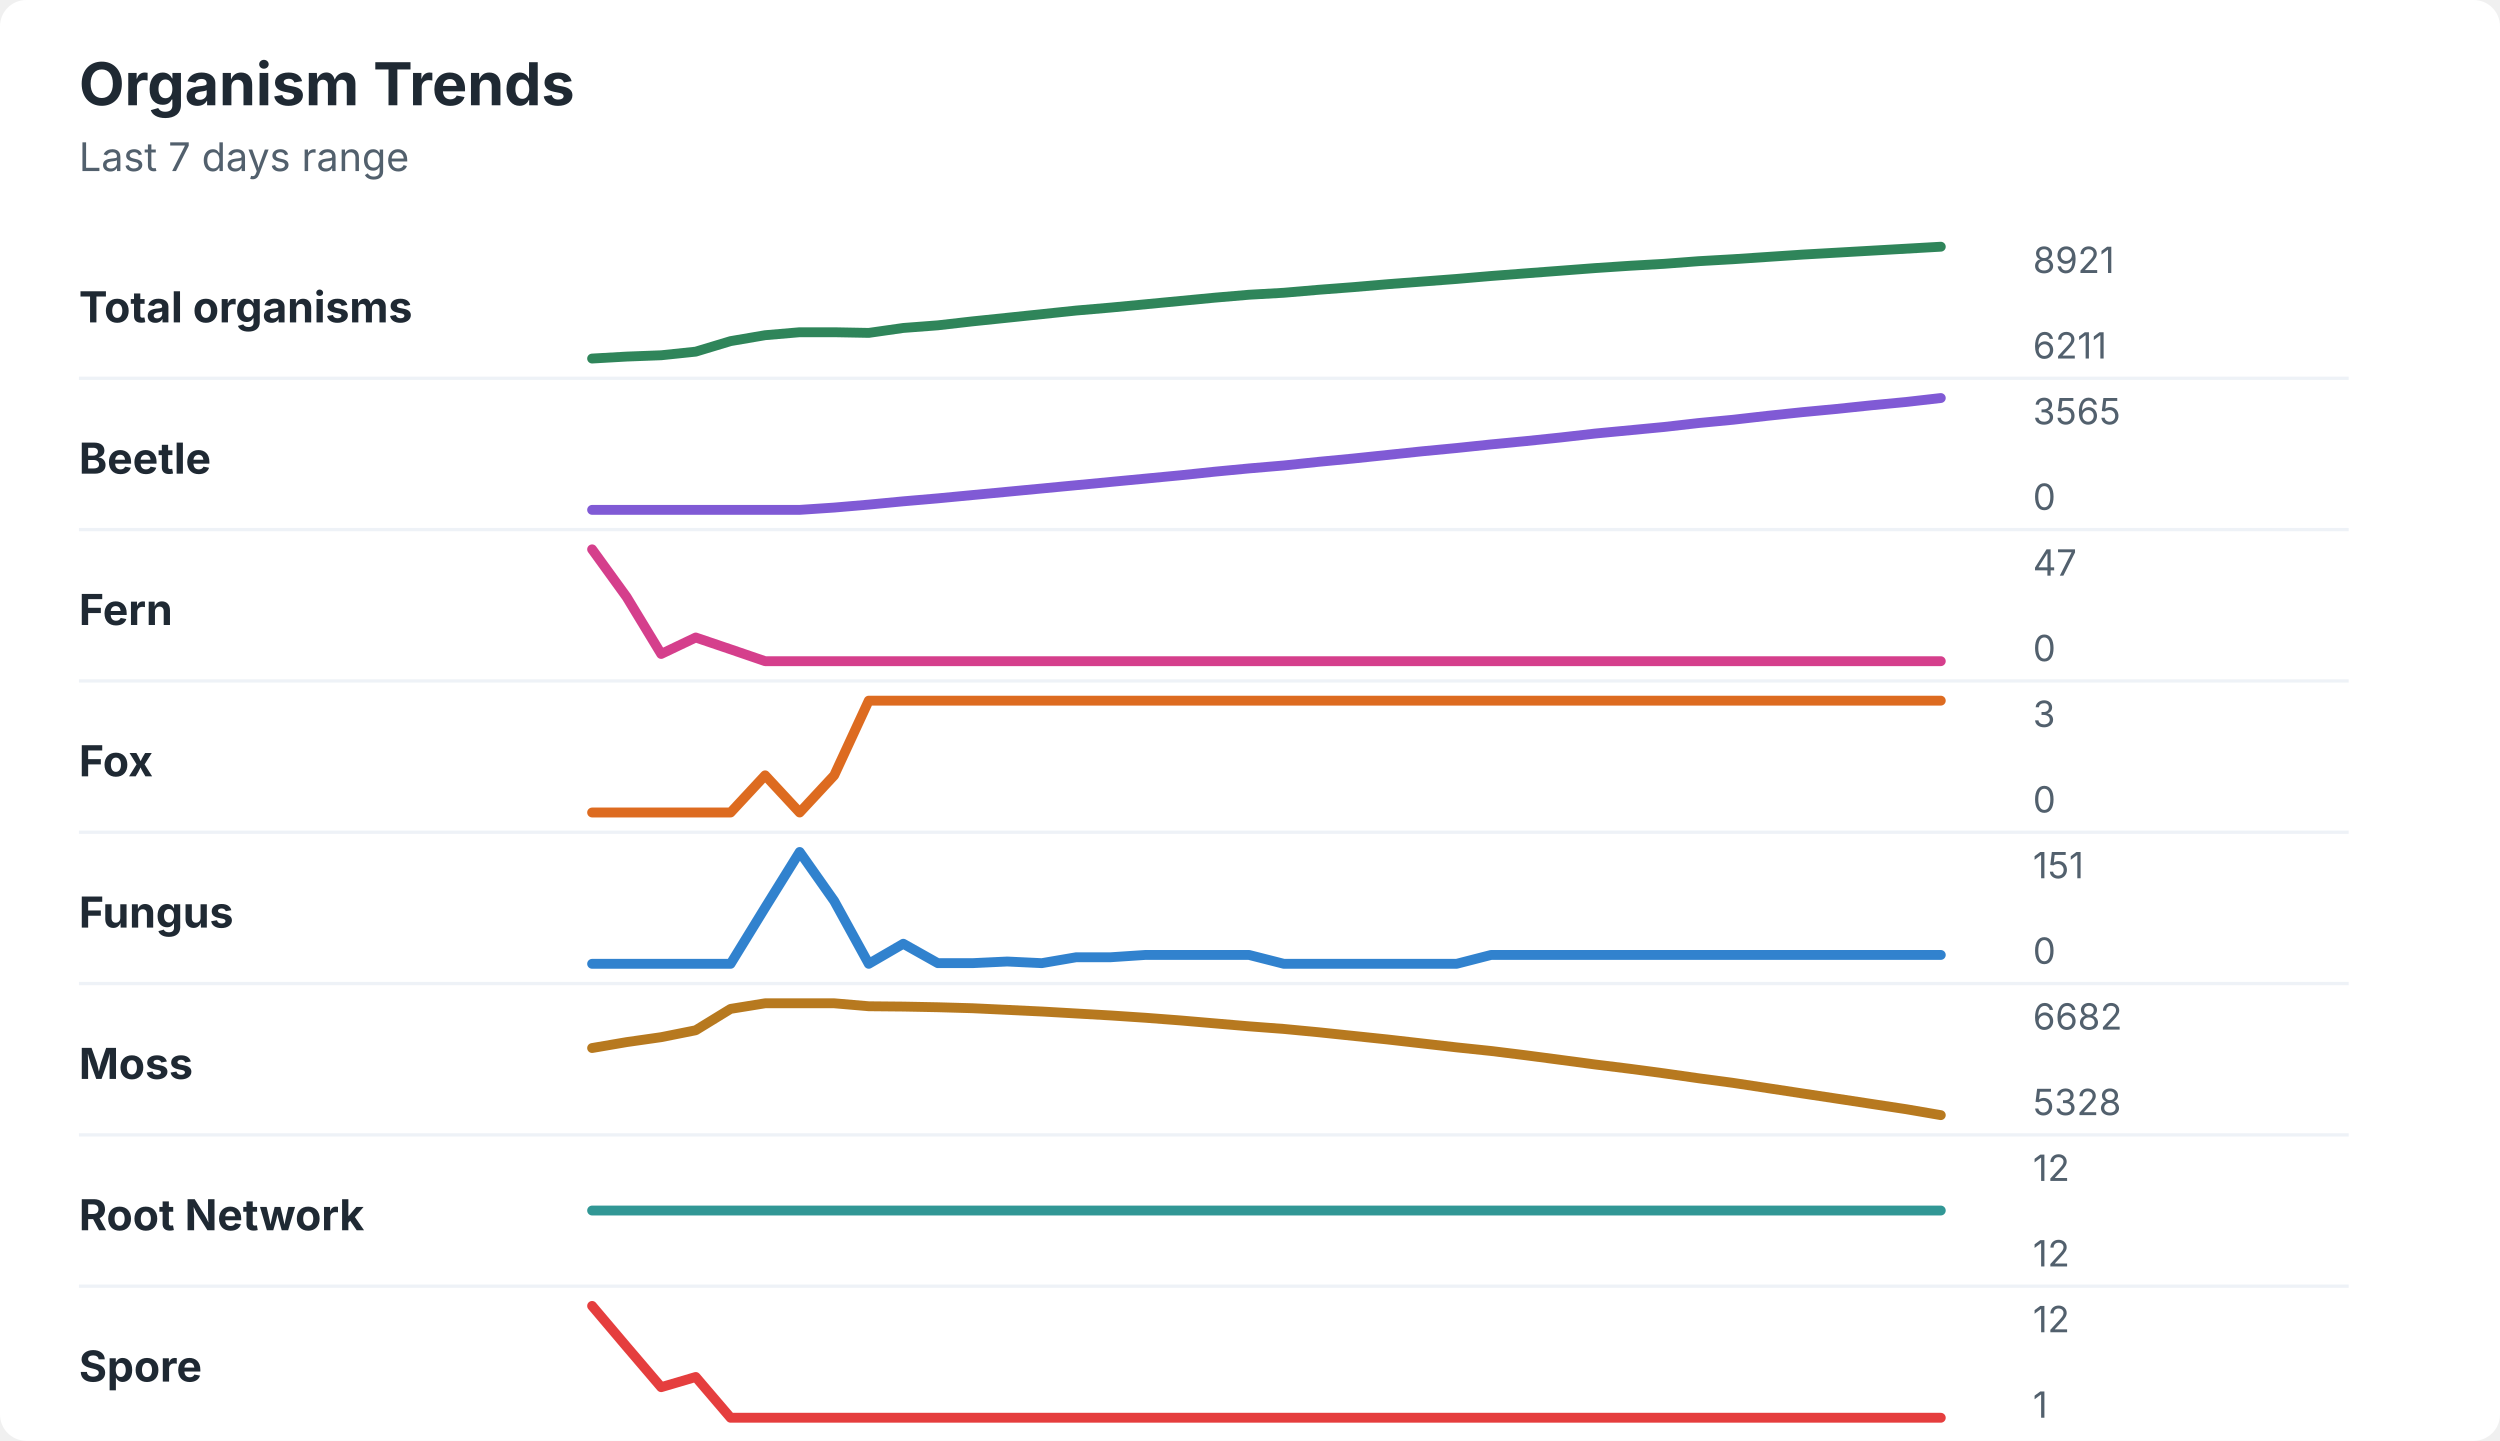
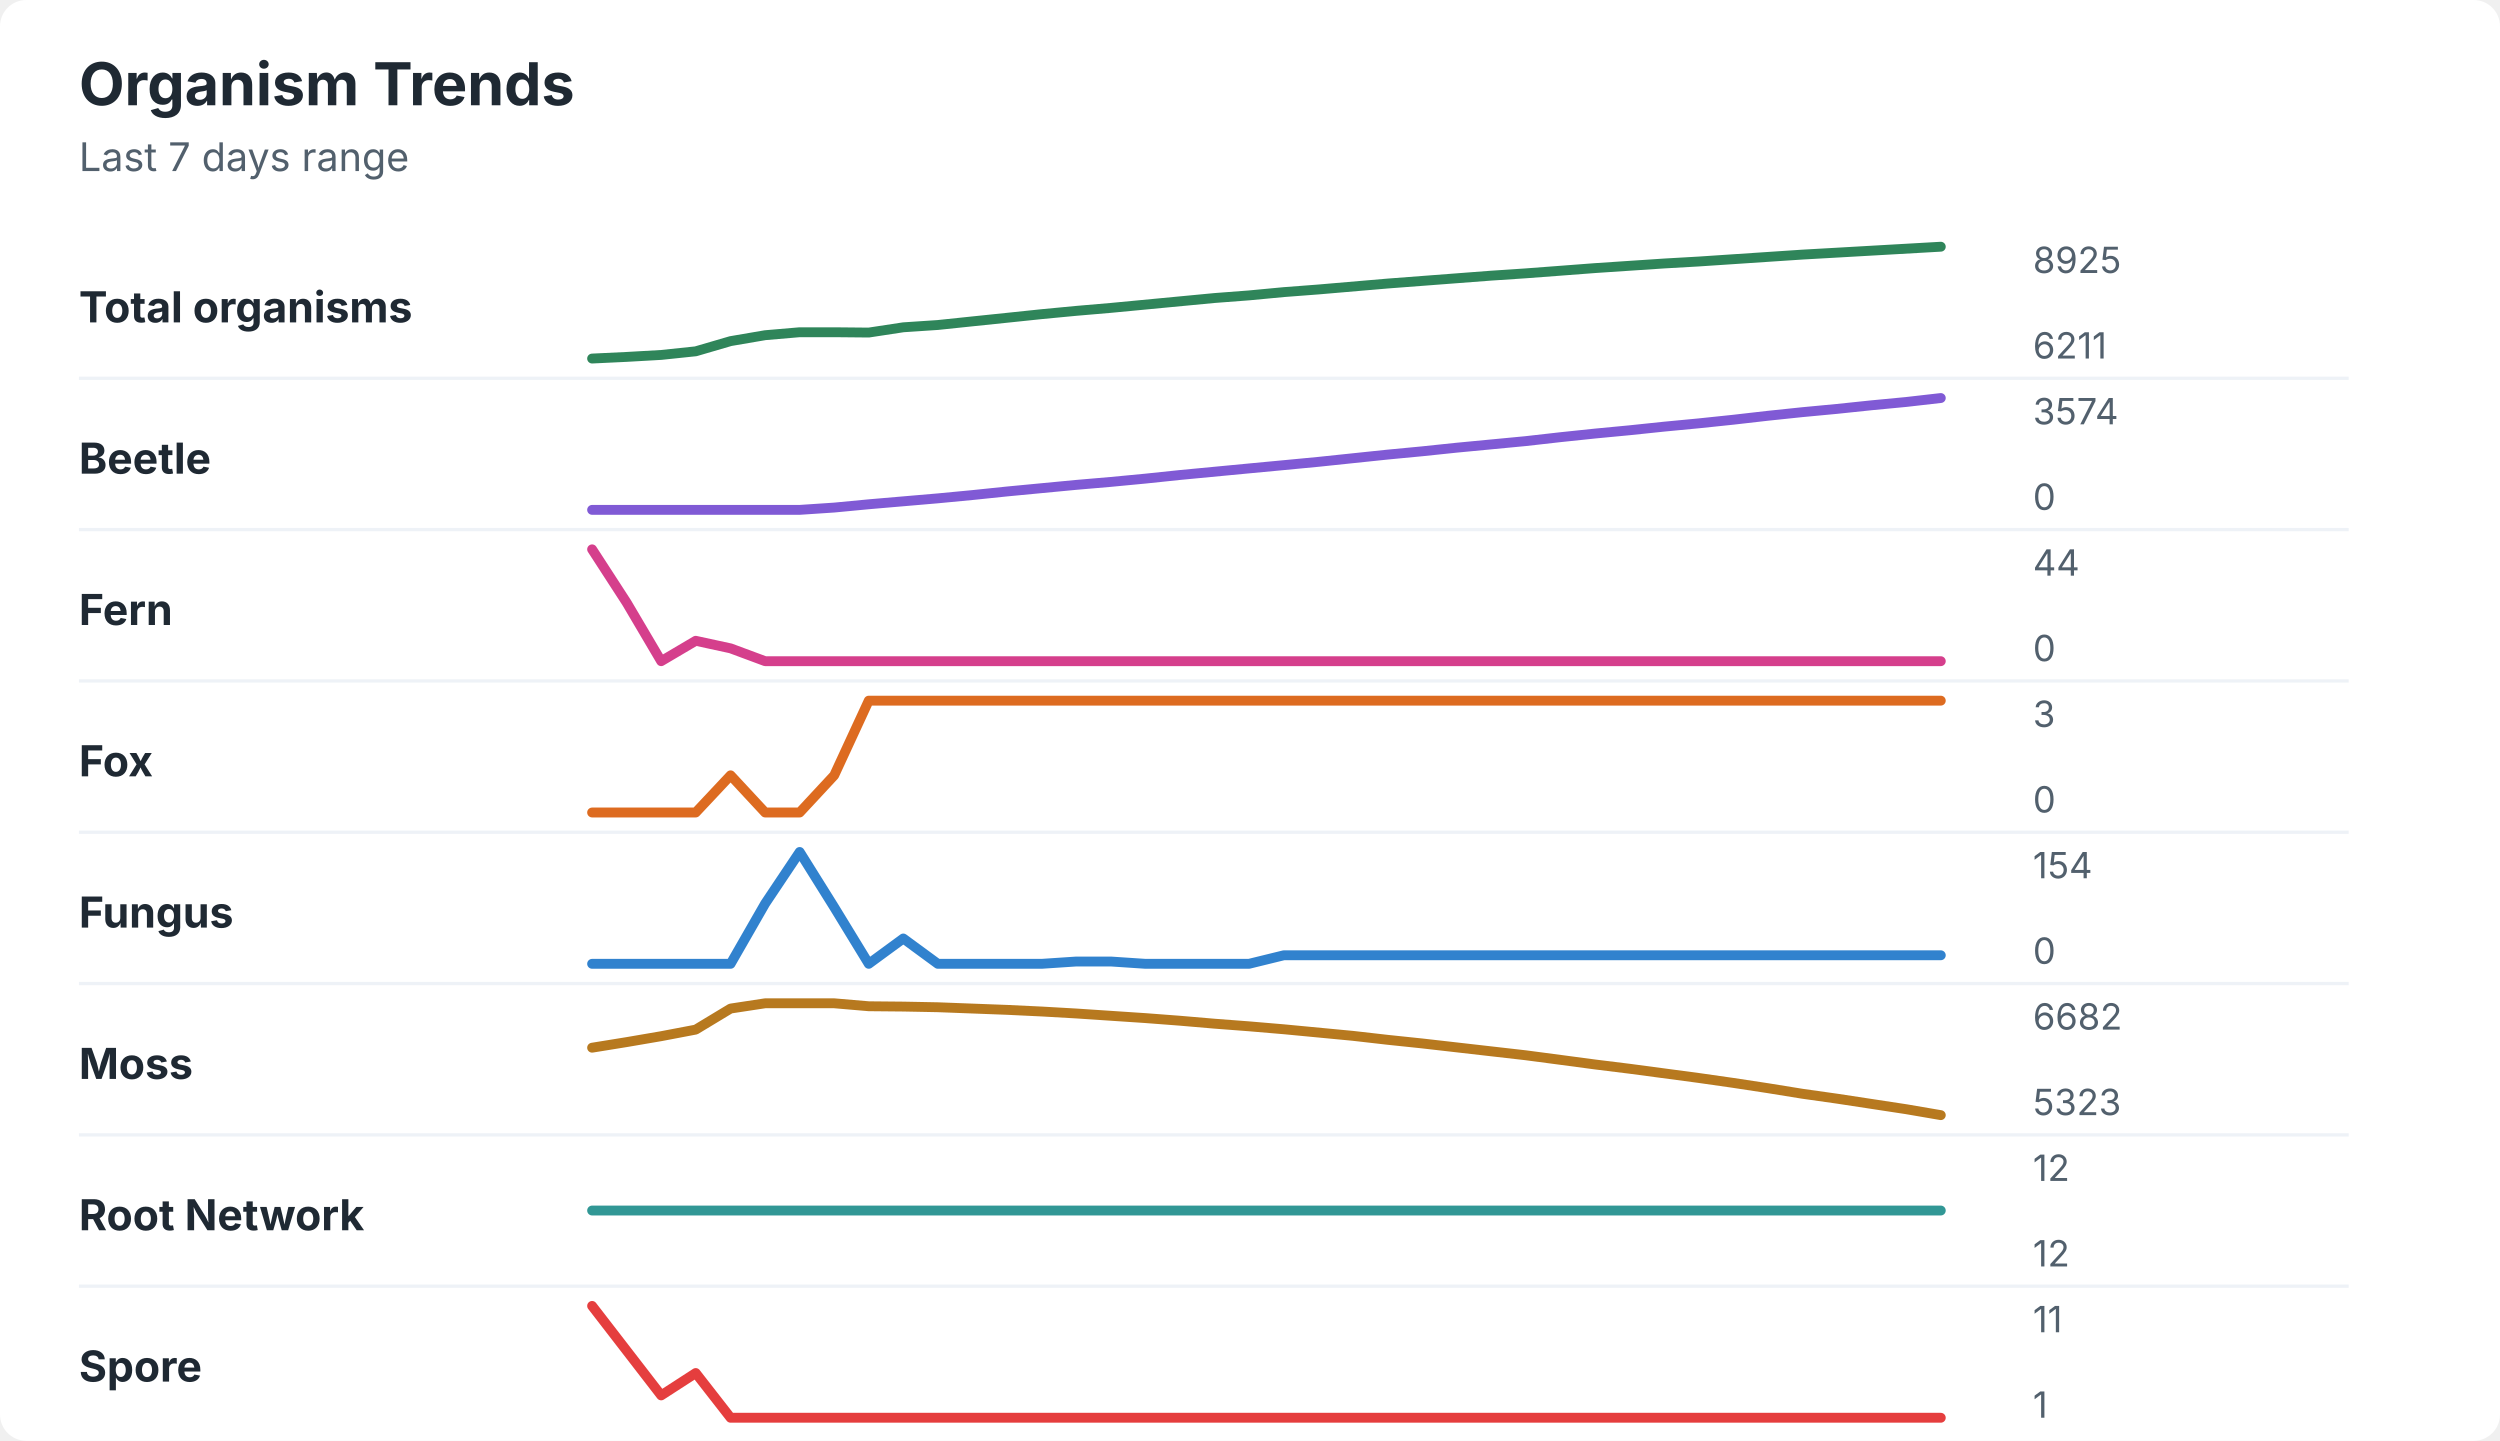
<svg xmlns="http://www.w3.org/2000/svg" width="760" height="438" viewBox="0 0 760 438" role="img" aria-labelledby="title desc">
  <rect width="760" height="438" rx="8" fill="#ffffff" />
  <style>
    text { font-family: -apple-system, BlinkMacSystemFont, "Segoe UI", sans-serif; }
    .title { font-size: 18px; font-weight: 700; fill: #1f2933; }
    .subtitle { font-size: 12px; fill: #52606d; }
    .label { font-size: 13px; font-weight: 650; fill: #1f2933; }
    .axis-value { font-size: 11px; fill: #52606d; }
    .separator { stroke: #eef2f7; stroke-width: 1; }
  </style>
  <text x="24" y="32" class="title">Organism Trends</text>
  <text x="24" y="52" class="subtitle">Last 7 days range</text>
  <text x="24" y="98" class="label">Total organisms</text>
-   <polyline points="180.0,109.0 190.5,108.4 201.0,108.0 211.5,106.9 222.1,103.7 232.6,101.9 243.1,101.0 253.6,101.0 264.1,101.2 274.6,99.7 285.1,98.9 295.6,97.7 306.2,96.6 316.7,95.5 327.2,94.4 337.7,93.5 348.2,92.5 358.7,91.5 369.2,90.5 379.7,89.6 390.3,89.0 400.8,88.1 411.3,87.3 421.8,86.4 432.3,85.6 442.8,84.8 453.3,83.9 463.8,83.1 474.4,82.3 484.9,81.5 495.4,80.8 505.9,80.2 516.4,79.4 526.9,78.8 537.4,78.1 547.9,77.4 558.5,76.8 569.0,76.2 579.5,75.6 590.0,75.0 " fill="none" stroke="#2f855a" stroke-width="3" stroke-linecap="round" stroke-linejoin="round" />
-   <text x="618" y="83" class="axis-value">8921</text>
+   <polyline points="180.0,109.0 190.5,108.5 201.0,107.9 211.5,106.8 222.1,103.7 232.6,101.9 243.1,101.0 253.6,101.0 264.1,101.1 274.6,99.5 285.1,98.8 295.6,97.7 306.2,96.6 316.7,95.5 327.2,94.5 337.7,93.6 348.2,92.6 358.7,91.6 369.2,90.6 379.7,89.8 390.3,88.8 400.8,88.0 411.3,87.1 421.8,86.2 432.3,85.4 442.8,84.6 453.3,83.8 463.8,83.1 474.4,82.3 484.9,81.5 495.4,80.8 505.9,80.1 516.4,79.5 526.9,78.8 537.4,78.1 547.9,77.4 558.5,76.8 569.0,76.2 579.5,75.6 590.0,75.0 " fill="none" stroke="#2f855a" stroke-width="3" stroke-linecap="round" stroke-linejoin="round" />
+   <text x="618" y="83" class="axis-value">8925</text>
  <text x="618" y="109" class="axis-value">6211</text>
  <line x1="24" y1="115.0" x2="714" y2="115.0" class="separator" />
  <text x="24" y="144" class="label">Beetle</text>
-   <polyline points="180.0,155.0 190.5,155.0 201.0,155.0 211.5,155.0 222.1,155.0 232.6,155.0 243.1,155.0 253.6,154.3 264.1,153.4 274.6,152.4 285.1,151.5 295.6,150.5 306.2,149.5 316.7,148.5 327.2,147.5 337.7,146.5 348.2,145.5 358.7,144.5 369.2,143.4 379.7,142.4 390.3,141.5 400.8,140.4 411.3,139.4 421.8,138.3 432.3,137.2 442.8,136.2 453.3,135.1 463.8,134.1 474.4,133.0 484.9,131.8 495.4,130.8 505.9,129.8 516.4,128.6 526.9,127.6 537.4,126.4 547.9,125.3 558.5,124.3 569.0,123.2 579.5,122.2 590.0,121.0 " fill="none" stroke="#805ad5" stroke-width="3" stroke-linecap="round" stroke-linejoin="round" />
-   <text x="618" y="129" class="axis-value">3565</text>
+   <polyline points="180.0,155.0 190.5,155.0 201.0,155.0 211.5,155.0 222.1,155.0 232.6,155.0 243.1,155.0 253.6,154.3 264.1,153.3 274.6,152.4 285.1,151.5 295.6,150.5 306.2,149.4 316.7,148.4 327.2,147.4 337.7,146.5 348.2,145.5 358.7,144.4 369.2,143.4 379.7,142.4 390.3,141.4 400.8,140.4 411.3,139.3 421.8,138.2 432.3,137.2 442.8,136.1 453.3,135.1 463.8,134.1 474.4,132.9 484.9,131.8 495.4,130.8 505.9,129.7 516.4,128.7 526.9,127.6 537.4,126.4 547.9,125.3 558.5,124.3 569.0,123.2 579.5,122.2 590.0,121.0 " fill="none" stroke="#805ad5" stroke-width="3" stroke-linecap="round" stroke-linejoin="round" />
+   <text x="618" y="129" class="axis-value">3574</text>
  <text x="618" y="155" class="axis-value">0</text>
  <line x1="24" y1="161.0" x2="714" y2="161.0" class="separator" />
  <text x="24" y="190" class="label">Fern</text>
-   <polyline points="180.0,167.0 190.5,181.5 201.0,198.8 211.5,193.8 222.1,197.4 232.6,201.0 243.1,201.0 253.6,201.0 264.1,201.0 274.6,201.0 285.1,201.0 295.6,201.0 306.2,201.0 316.7,201.0 327.2,201.0 337.7,201.0 348.2,201.0 358.7,201.0 369.2,201.0 379.7,201.0 390.3,201.0 400.8,201.0 411.3,201.0 421.8,201.0 432.3,201.0 442.8,201.0 453.3,201.0 463.8,201.0 474.4,201.0 484.9,201.0 495.4,201.0 505.9,201.0 516.4,201.0 526.9,201.0 537.4,201.0 547.9,201.0 558.5,201.0 569.0,201.0 579.5,201.0 590.0,201.0 " fill="none" stroke="#d53f8c" stroke-width="3" stroke-linecap="round" stroke-linejoin="round" />
-   <text x="618" y="175" class="axis-value">47</text>
+   <polyline points="180.0,167.0 190.5,183.2 201.0,201.0 211.5,194.8 222.1,197.1 232.6,201.0 243.1,201.0 253.6,201.0 264.1,201.0 274.6,201.0 285.1,201.0 295.6,201.0 306.2,201.0 316.7,201.0 327.2,201.0 337.7,201.0 348.2,201.0 358.7,201.0 369.2,201.0 379.7,201.0 390.3,201.0 400.8,201.0 411.3,201.0 421.8,201.0 432.3,201.0 442.8,201.0 453.3,201.0 463.8,201.0 474.4,201.0 484.9,201.0 495.4,201.0 505.9,201.0 516.4,201.0 526.9,201.0 537.4,201.0 547.9,201.0 558.5,201.0 569.0,201.0 579.5,201.0 590.0,201.0 " fill="none" stroke="#d53f8c" stroke-width="3" stroke-linecap="round" stroke-linejoin="round" />
+   <text x="618" y="175" class="axis-value">44</text>
  <text x="618" y="201" class="axis-value">0</text>
  <line x1="24" y1="207.0" x2="714" y2="207.0" class="separator" />
  <text x="24" y="236" class="label">Fox</text>
-   <polyline points="180.0,247.0 190.5,247.0 201.0,247.0 211.5,247.0 222.1,247.0 232.6,235.7 243.1,247.0 253.6,235.7 264.1,213.0 274.6,213.0 285.1,213.0 295.6,213.0 306.2,213.0 316.7,213.0 327.2,213.0 337.7,213.0 348.2,213.0 358.7,213.0 369.2,213.0 379.7,213.0 390.3,213.0 400.8,213.0 411.3,213.0 421.8,213.0 432.3,213.0 442.8,213.0 453.3,213.0 463.8,213.0 474.4,213.0 484.9,213.0 495.4,213.0 505.9,213.0 516.4,213.0 526.9,213.0 537.4,213.0 547.9,213.0 558.5,213.0 569.0,213.0 579.5,213.0 590.0,213.0 " fill="none" stroke="#dd6b20" stroke-width="3" stroke-linecap="round" stroke-linejoin="round" />
+   <polyline points="180.0,247.0 190.5,247.0 201.0,247.0 211.5,247.0 222.1,235.7 232.6,247.0 243.1,247.0 253.6,235.7 264.1,213.0 274.6,213.0 285.1,213.0 295.6,213.0 306.2,213.0 316.7,213.0 327.2,213.0 337.7,213.0 348.2,213.0 358.7,213.0 369.2,213.0 379.7,213.0 390.3,213.0 400.8,213.0 411.3,213.0 421.8,213.0 432.3,213.0 442.8,213.0 453.3,213.0 463.8,213.0 474.4,213.0 484.9,213.0 495.4,213.0 505.9,213.0 516.4,213.0 526.9,213.0 537.4,213.0 547.9,213.0 558.5,213.0 569.0,213.0 579.5,213.0 590.0,213.0 " fill="none" stroke="#dd6b20" stroke-width="3" stroke-linecap="round" stroke-linejoin="round" />
  <text x="618" y="221" class="axis-value">3</text>
  <text x="618" y="247" class="axis-value">0</text>
  <line x1="24" y1="253.0" x2="714" y2="253.0" class="separator" />
  <text x="24" y="282" class="label">Fungus</text>
-   <polyline points="180.0,293.0 190.5,293.0 201.0,293.0 211.5,293.0 222.1,293.0 232.6,275.9 243.1,259.0 253.6,273.9 264.1,293.0 274.6,286.9 285.1,292.8 295.6,292.8 306.2,292.3 316.7,292.8 327.2,291.0 337.7,291.0 348.2,290.3 358.7,290.3 369.2,290.3 379.7,290.3 390.3,293.0 400.8,293.0 411.3,293.0 421.8,293.0 432.3,293.0 442.8,293.0 453.3,290.3 463.8,290.3 474.4,290.3 484.9,290.3 495.4,290.3 505.9,290.3 516.4,290.3 526.9,290.3 537.4,290.3 547.9,290.3 558.5,290.3 569.0,290.3 579.5,290.3 590.0,290.3 " fill="none" stroke="#3182ce" stroke-width="3" stroke-linecap="round" stroke-linejoin="round" />
-   <text x="618" y="267" class="axis-value">151</text>
+   <polyline points="180.0,293.0 190.5,293.0 201.0,293.0 211.5,293.0 222.1,293.0 232.6,274.7 243.1,259.0 253.6,275.8 264.1,293.0 274.6,285.3 285.1,293.0 295.6,293.0 306.2,293.0 316.7,293.0 327.2,292.3 337.7,292.3 348.2,293.0 358.7,293.0 369.2,293.0 379.7,293.0 390.3,290.4 400.8,290.4 411.3,290.4 421.8,290.4 432.3,290.4 442.8,290.4 453.3,290.4 463.8,290.4 474.4,290.4 484.9,290.4 495.4,290.4 505.9,290.4 516.4,290.4 526.9,290.4 537.4,290.4 547.9,290.4 558.5,290.4 569.0,290.4 579.5,290.4 590.0,290.4 " fill="none" stroke="#3182ce" stroke-width="3" stroke-linecap="round" stroke-linejoin="round" />
+   <text x="618" y="267" class="axis-value">154</text>
  <text x="618" y="293" class="axis-value">0</text>
  <line x1="24" y1="299.0" x2="714" y2="299.0" class="separator" />
  <text x="24" y="328" class="label">Moss</text>
-   <polyline points="180.0,318.6 190.5,316.8 201.0,315.3 211.5,313.2 222.1,306.7 232.6,305.0 243.1,305.0 253.6,305.0 264.1,305.9 274.6,306.0 285.1,306.2 295.6,306.5 306.2,307.0 316.7,307.5 327.2,308.1 337.7,308.7 348.2,309.4 358.7,310.2 369.2,311.1 379.7,312.0 390.3,312.8 400.8,313.8 411.3,314.9 421.8,316.0 432.3,317.2 442.8,318.4 453.3,319.5 463.8,320.8 474.4,322.2 484.9,323.6 495.4,324.9 505.9,326.3 516.4,327.8 526.9,329.2 537.4,330.8 547.9,332.4 558.5,334.0 569.0,335.6 579.5,337.2 590.0,339.0 " fill="none" stroke="#b7791f" stroke-width="3" stroke-linecap="round" stroke-linejoin="round" />
+   <polyline points="180.0,318.5 190.5,316.8 201.0,315.0 211.5,313.0 222.1,306.6 232.6,305.0 243.1,305.0 253.6,305.0 264.1,305.9 274.6,306.0 285.1,306.2 295.6,306.6 306.2,307.0 316.7,307.5 327.2,308.1 337.7,308.8 348.2,309.5 358.7,310.3 369.2,311.2 379.7,312.0 390.3,312.9 400.8,313.9 411.3,314.9 421.8,316.1 432.3,317.2 442.8,318.4 453.3,319.6 463.8,320.8 474.4,322.2 484.9,323.6 495.4,324.9 505.9,326.3 516.4,327.7 526.9,329.2 537.4,330.8 547.9,332.5 558.5,334.0 569.0,335.6 579.5,337.2 590.0,339.0 " fill="none" stroke="#b7791f" stroke-width="3" stroke-linecap="round" stroke-linejoin="round" />
  <text x="618" y="313" class="axis-value">6682</text>
-   <text x="618" y="339" class="axis-value">5328</text>
+   <text x="618" y="339" class="axis-value">5323</text>
  <line x1="24" y1="345.0" x2="714" y2="345.0" class="separator" />
  <text x="24" y="374" class="label">Root Network</text>
  <polyline points="180.0,368.0 190.5,368.0 201.0,368.0 211.5,368.0 222.1,368.0 232.6,368.0 243.1,368.0 253.6,368.0 264.1,368.0 274.6,368.0 285.1,368.0 295.6,368.0 306.2,368.0 316.7,368.0 327.2,368.0 337.7,368.0 348.2,368.0 358.7,368.0 369.2,368.0 379.7,368.0 390.3,368.0 400.8,368.0 411.3,368.0 421.8,368.0 432.3,368.0 442.8,368.0 453.3,368.0 463.8,368.0 474.4,368.0 484.9,368.0 495.4,368.0 505.9,368.0 516.4,368.0 526.9,368.0 537.4,368.0 547.9,368.0 558.5,368.0 569.0,368.0 579.5,368.0 590.0,368.0 " fill="none" stroke="#319795" stroke-width="3" stroke-linecap="round" stroke-linejoin="round" />
  <text x="618" y="359" class="axis-value">12</text>
  <text x="618" y="385" class="axis-value">12</text>
  <line x1="24" y1="391.0" x2="714" y2="391.0" class="separator" />
  <text x="24" y="420" class="label">Spore</text>
-   <polyline points="180.0,397.0 190.5,409.4 201.0,421.7 211.5,418.6 222.1,431.0 232.6,431.0 243.1,431.0 253.6,431.0 264.1,431.0 274.6,431.0 285.1,431.0 295.6,431.0 306.2,431.0 316.7,431.0 327.2,431.0 337.7,431.0 348.2,431.0 358.7,431.0 369.2,431.0 379.7,431.0 390.3,431.0 400.8,431.0 411.3,431.0 421.8,431.0 432.3,431.0 442.8,431.0 453.3,431.0 463.8,431.0 474.4,431.0 484.9,431.0 495.4,431.0 505.9,431.0 516.4,431.0 526.9,431.0 537.4,431.0 547.9,431.0 558.5,431.0 569.0,431.0 579.5,431.0 590.0,431.0 " fill="none" stroke="#e53e3e" stroke-width="3" stroke-linecap="round" stroke-linejoin="round" />
-   <text x="618" y="405" class="axis-value">12</text>
+   <polyline points="180.0,397.0 190.5,410.6 201.0,424.2 211.5,417.4 222.1,431.0 232.6,431.0 243.1,431.0 253.6,431.0 264.1,431.0 274.6,431.0 285.1,431.0 295.6,431.0 306.2,431.0 316.7,431.0 327.2,431.0 337.7,431.0 348.2,431.0 358.7,431.0 369.2,431.0 379.7,431.0 390.3,431.0 400.8,431.0 411.3,431.0 421.8,431.0 432.3,431.0 442.8,431.0 453.3,431.0 463.8,431.0 474.4,431.0 484.9,431.0 495.4,431.0 505.9,431.0 516.4,431.0 526.9,431.0 537.4,431.0 547.9,431.0 558.5,431.0 569.0,431.0 579.5,431.0 590.0,431.0 " fill="none" stroke="#e53e3e" stroke-width="3" stroke-linecap="round" stroke-linejoin="round" />
+   <text x="618" y="405" class="axis-value">11</text>
  <text x="618" y="431" class="axis-value">1</text>
</svg>
